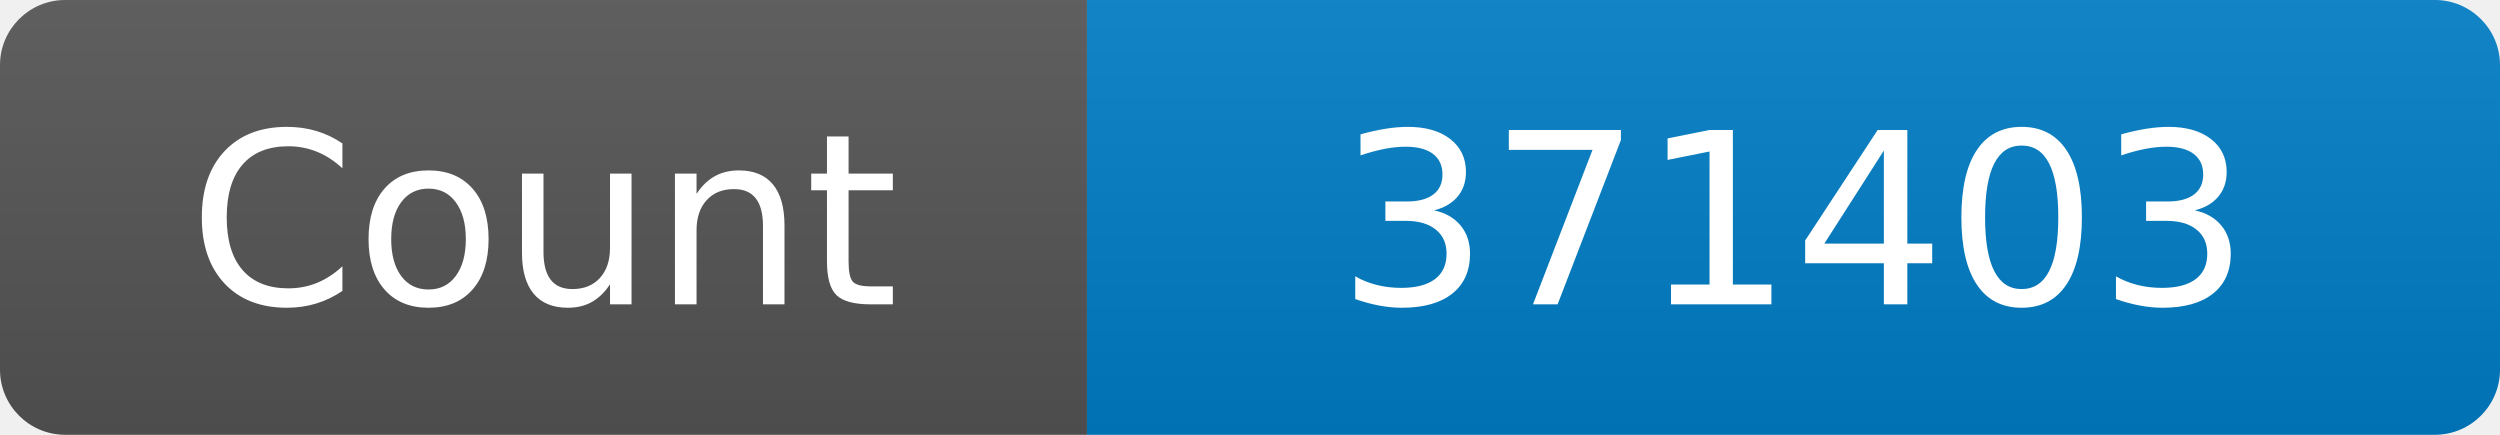
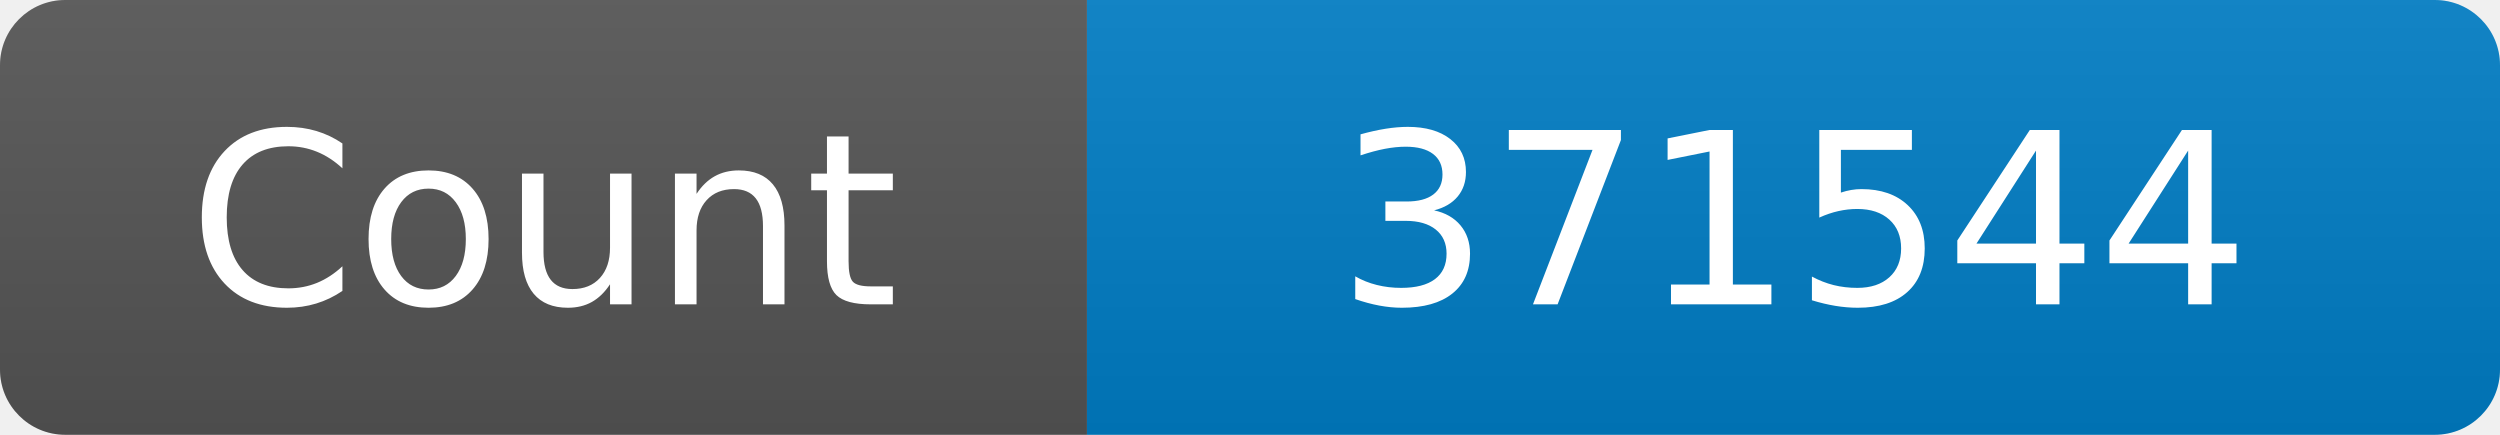
<svg xmlns="http://www.w3.org/2000/svg" width="115" height="20" role="img" aria-label="Maintained?: yes">
  <linearGradient id="s" x2="0" y2="100%">
    <stop offset="0" stop-color="#bbb" stop-opacity=".1" />
    <stop offset="1" stop-opacity=".1" />
  </linearGradient>
  <clipPath id="r">
    <rect width="115" height="20" rx="3" fill="#fff" />
  </clipPath>
  <g clip-path="url(#r)">
    <rect width="50" height="20" fill="#555" />
    <rect x="50" width="160" height="20" fill="#007ec6" />
    <rect width="115" height="20" fill="url(#s)" />
  </g>
  <g fill="#fff" text-anchor="middle" font-family="Verdana,Geneva,DejaVu Sans,sans-serif" font-size="110">
    <text x="250" y="140" transform="scale(.1)" fill="#fff">Count</text>
-     <text x="825" y="140" transform="scale(.1)" fill="#fff">371403</text>
+     <text x="825" y="140" transform="scale(.1)" fill="#fff">371544</text>
  </g>
</svg>
